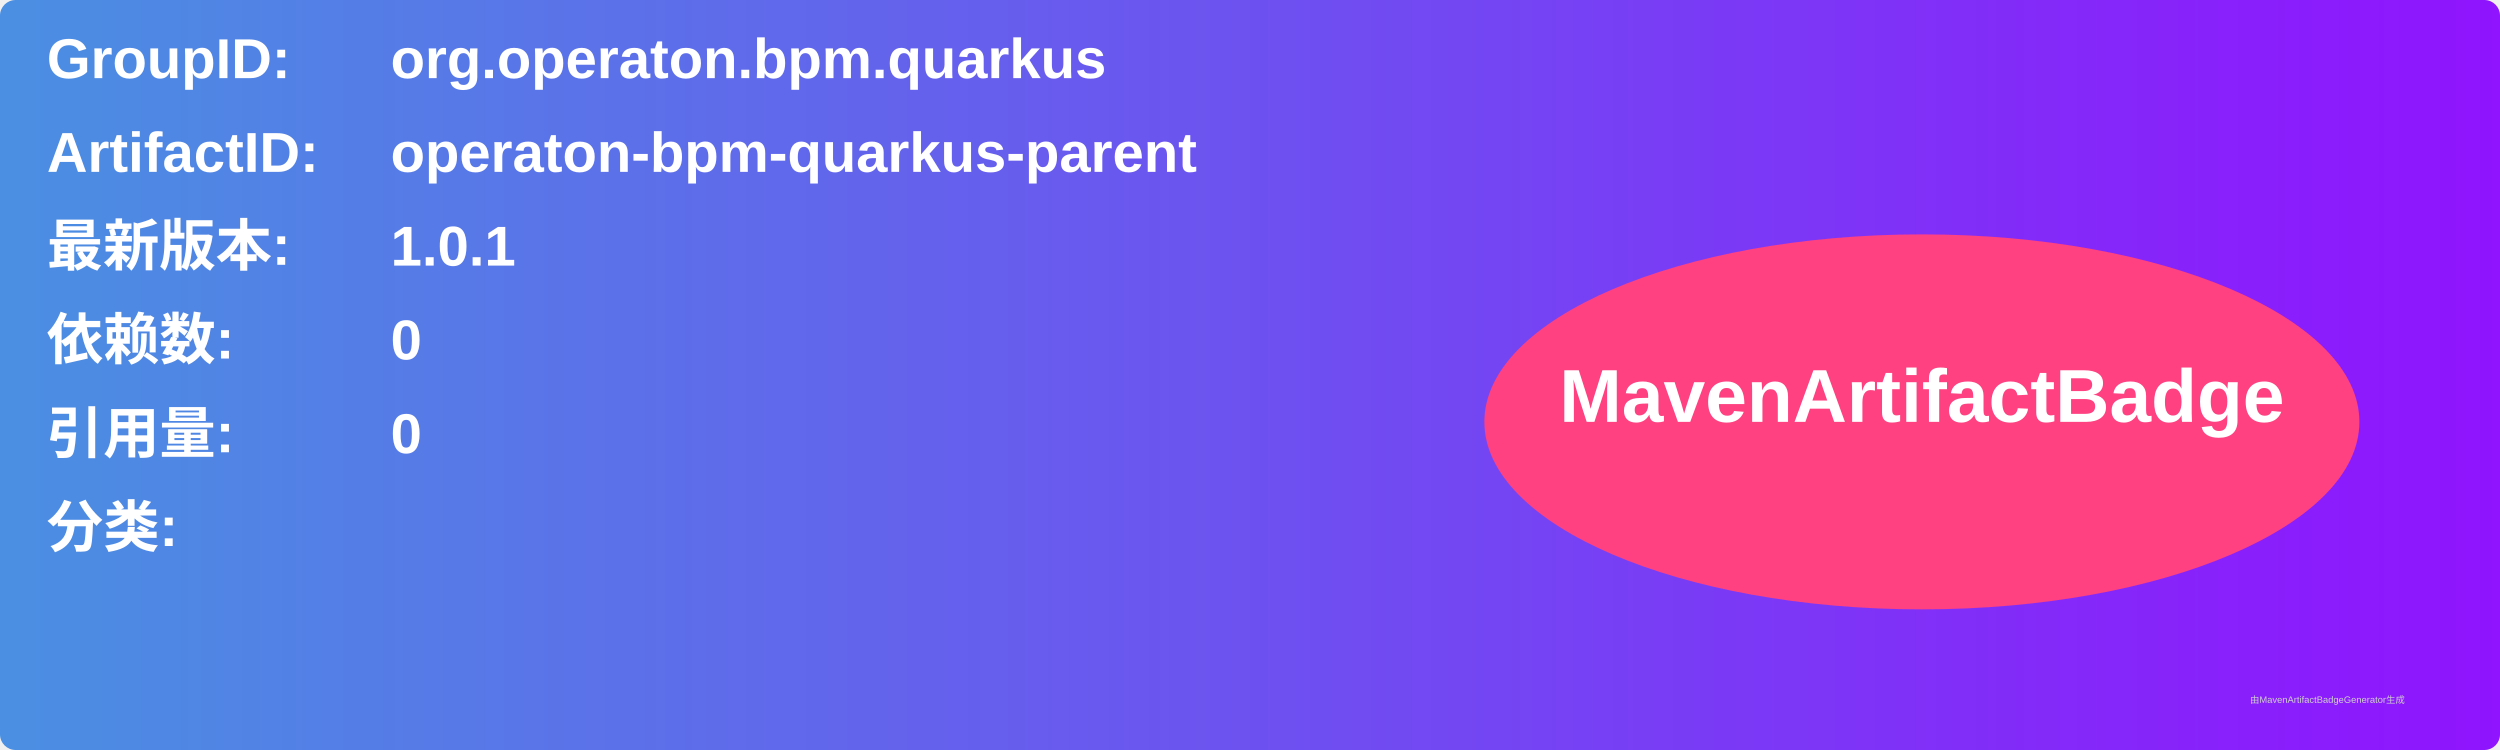
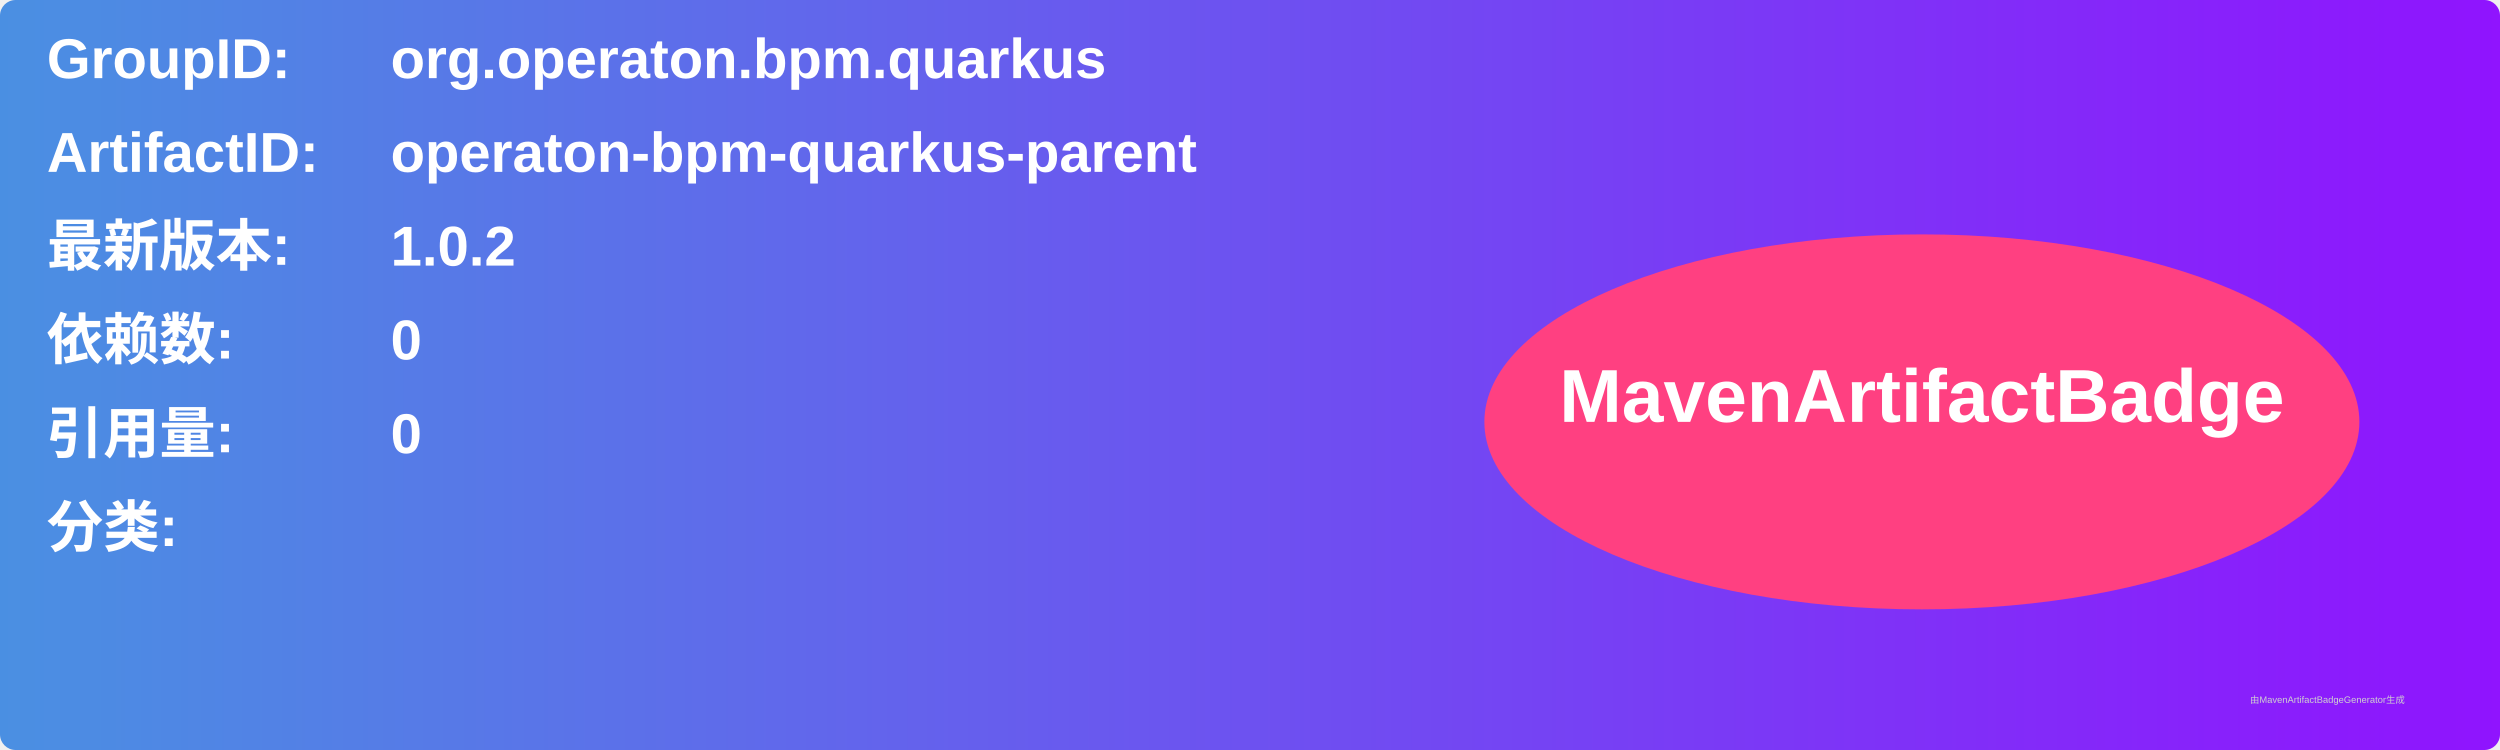
<svg xmlns="http://www.w3.org/2000/svg" width="800" height="240" viewBox="0 0 800 240">
  <linearGradient id="grad" x1="0%" y1="0%" x2="100%" y2="0%">
    <stop offset="0%" stop-color="#4a90e2" />
    <stop offset="100%" stop-color="#9013fe" />
  </linearGradient>
  <rect width="100%" height="100%" rx="5" ry="5" fill="url(#grad)" />
  <g transform="translate(15, 15)">
    <text x="0" y="10" font-family="Arial" font-size="18" fill="white" font-weight="bold" width="260">GroupID:</text>
    <text x="110" y="10" font-family="Arial" font-size="18" fill="white" font-weight="bold" width="460">org.operaton.bpm.quarkus</text>
    <text x="0" y="40" font-family="Arial" font-size="18" fill="white" font-weight="bold" width="260">ArtifactID:</text>
    <text x="110" y="40" font-family="Arial" font-size="18" fill="white" font-weight="bold" width="460">operaton-bpm-quarkus-parent</text>
    <text x="0" y="70" font-family="Arial" font-size="18" fill="white" font-weight="bold">最新版本:</text>
    <text x="110" y="70" font-family="Arial" font-size="18" fill="white" font-weight="bold">
-       <tspan font-weight="bold">1.0.1</tspan>
+       <tspan font-weight="bold">1.0.2</tspan>
    </text>
    <text x="0" y="100" font-family="Arial" font-size="18" fill="white" font-weight="bold">依赖数: </text>
    <text x="110" y="100" font-family="Arial" font-size="18" fill="white">
      <tspan font-weight="bold">0</tspan>
    </text>
    <text x="0" y="130" font-family="Arial" font-size="18" fill="white" font-weight="bold">引用量: </text>
    <text x="110" y="130" font-family="Arial" font-size="18" fill="white">
      <tspan font-weight="bold">0</tspan>
    </text>
    <text x="0" y="160" font-family="Arial" font-size="18" fill="white" font-weight="bold">分类:</text>
    <text x="10" y="190" font-family="Arial" font-size="10" fill="white">
      <tspan font-weight="bold" />
    </text>
    <ellipse cx="600" cy="120" rx="140" ry="60" fill="#ff4081" />
    <text x="600" y="120" text-anchor="middle" font-family="Arial" font-size="24" fill="white" font-weight="bold">MavenArtifactBadge</text>
  </g>
  <text x="720" y="225" font-family="Arial" font-size="3" fill="#d0d0d0">由MavenArtifactBadgeGenerator生成</text>
</svg>
